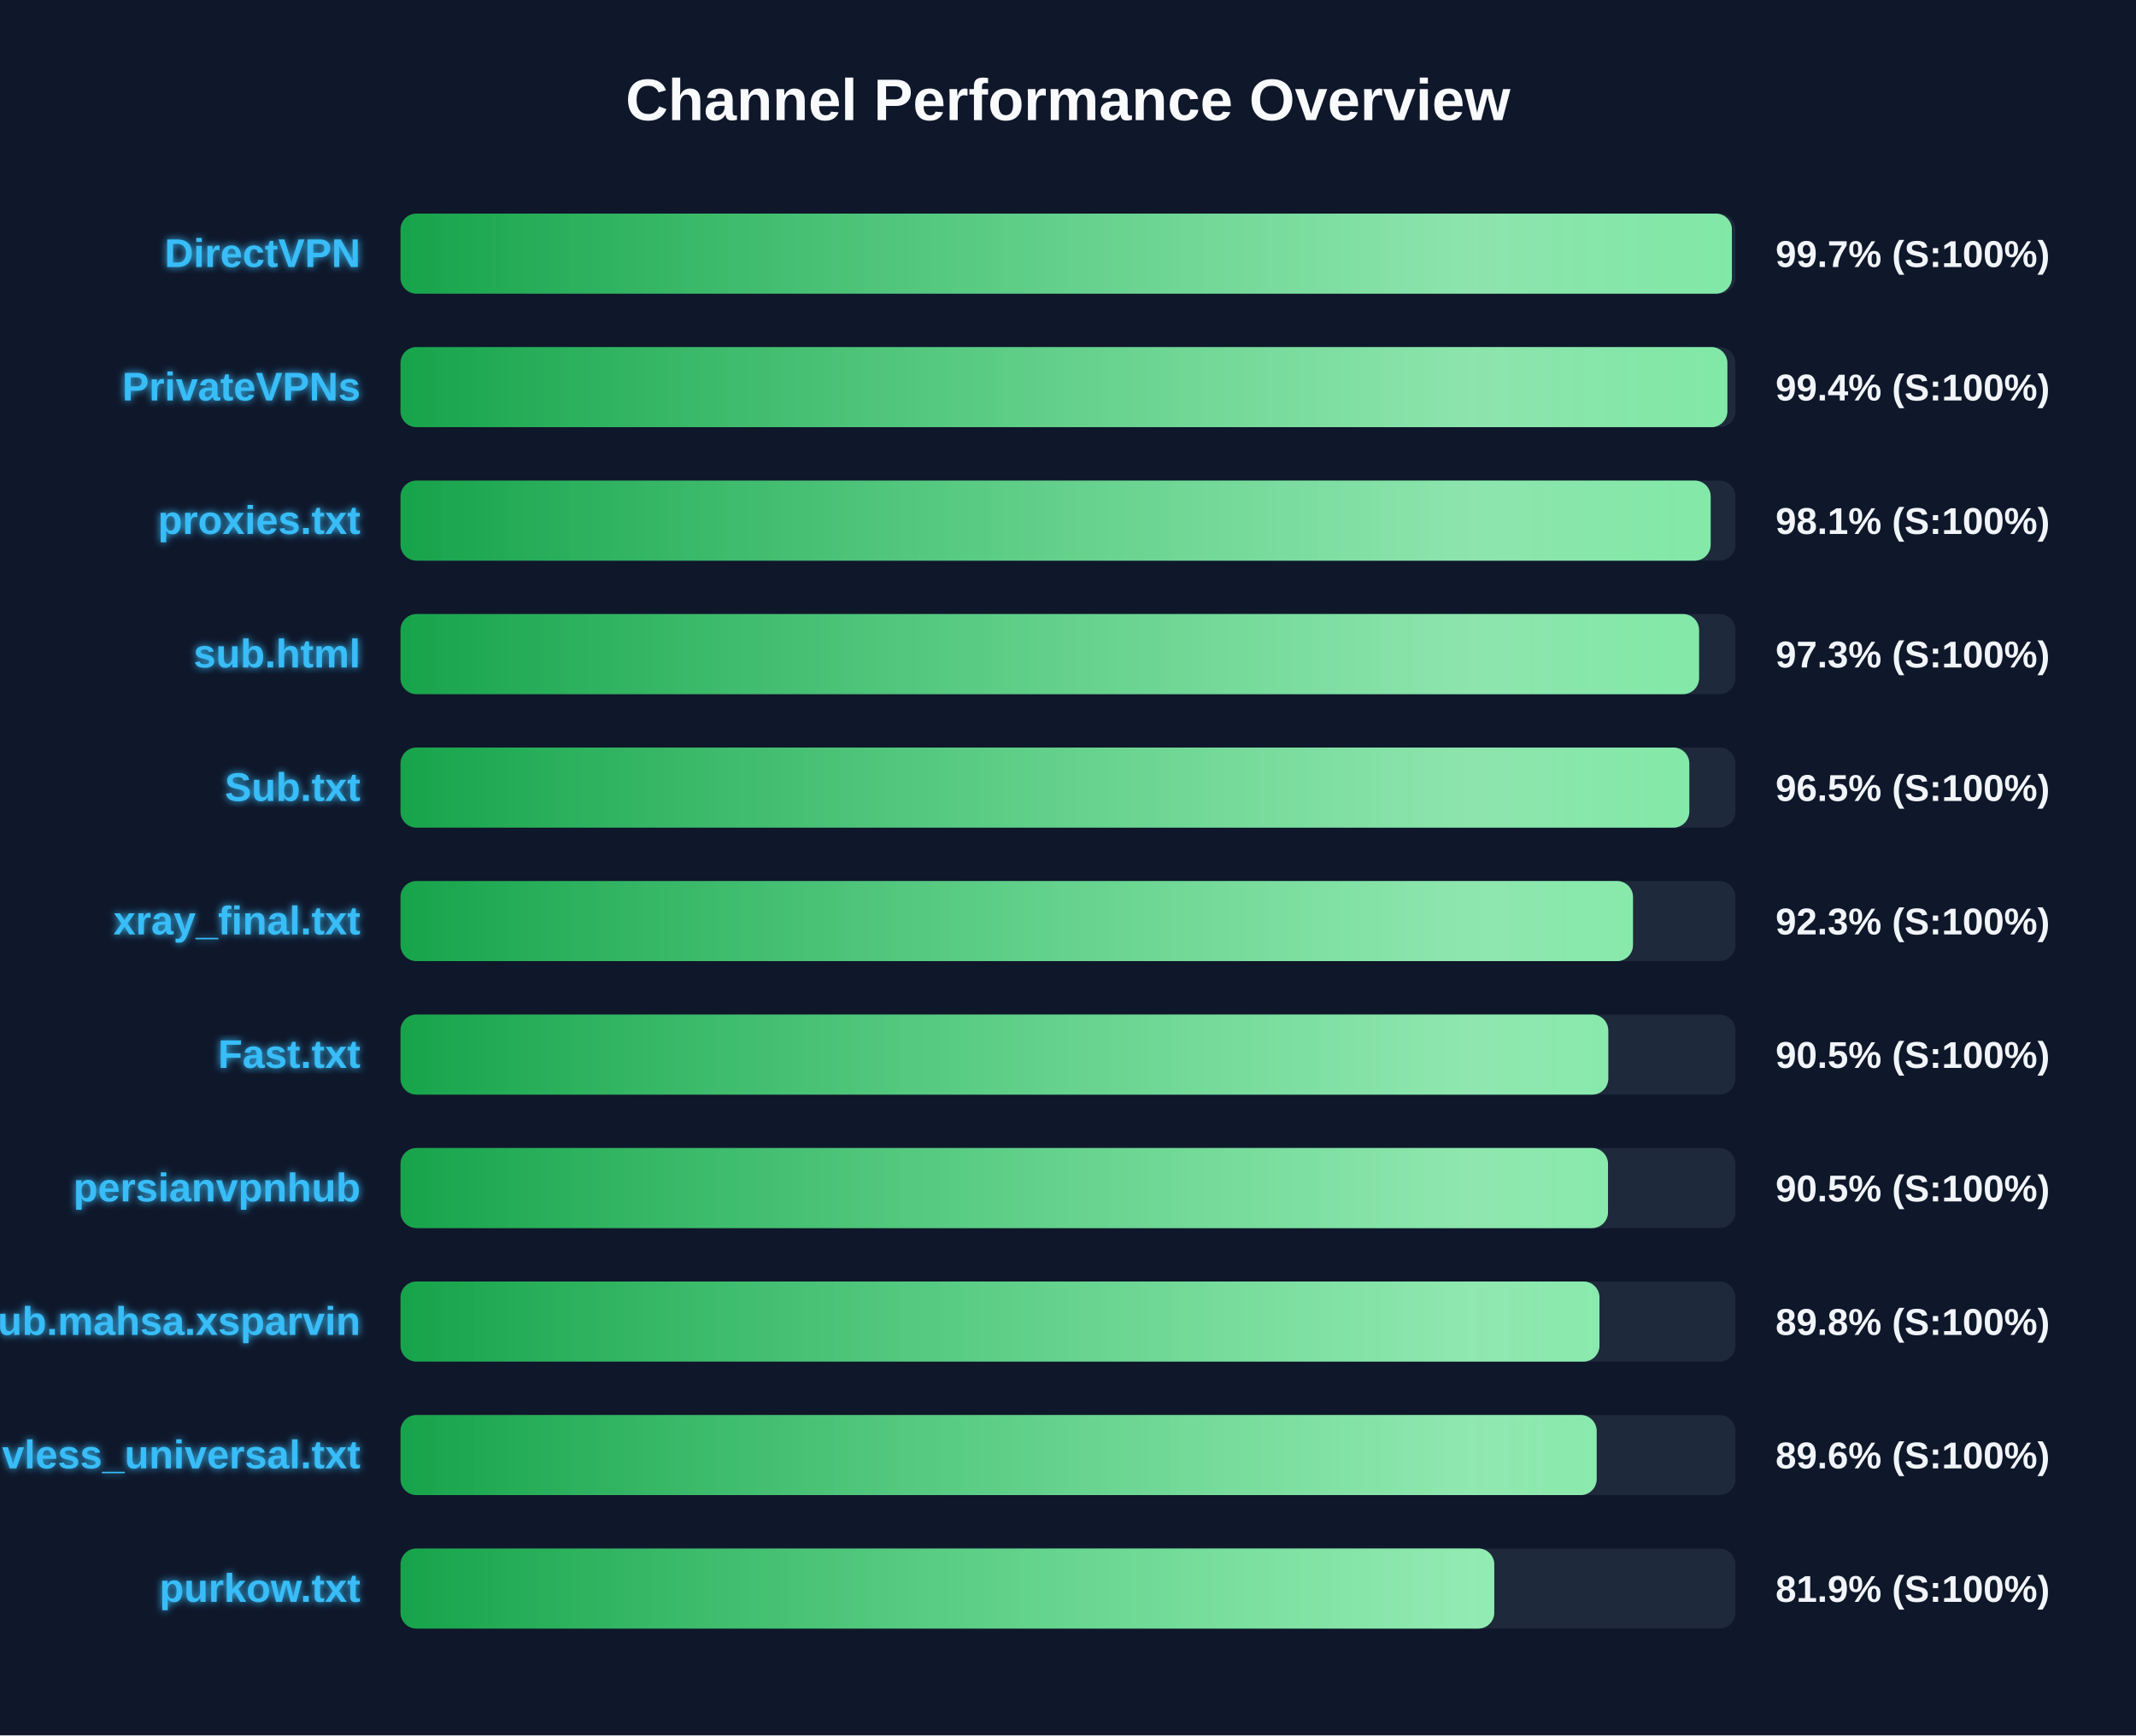
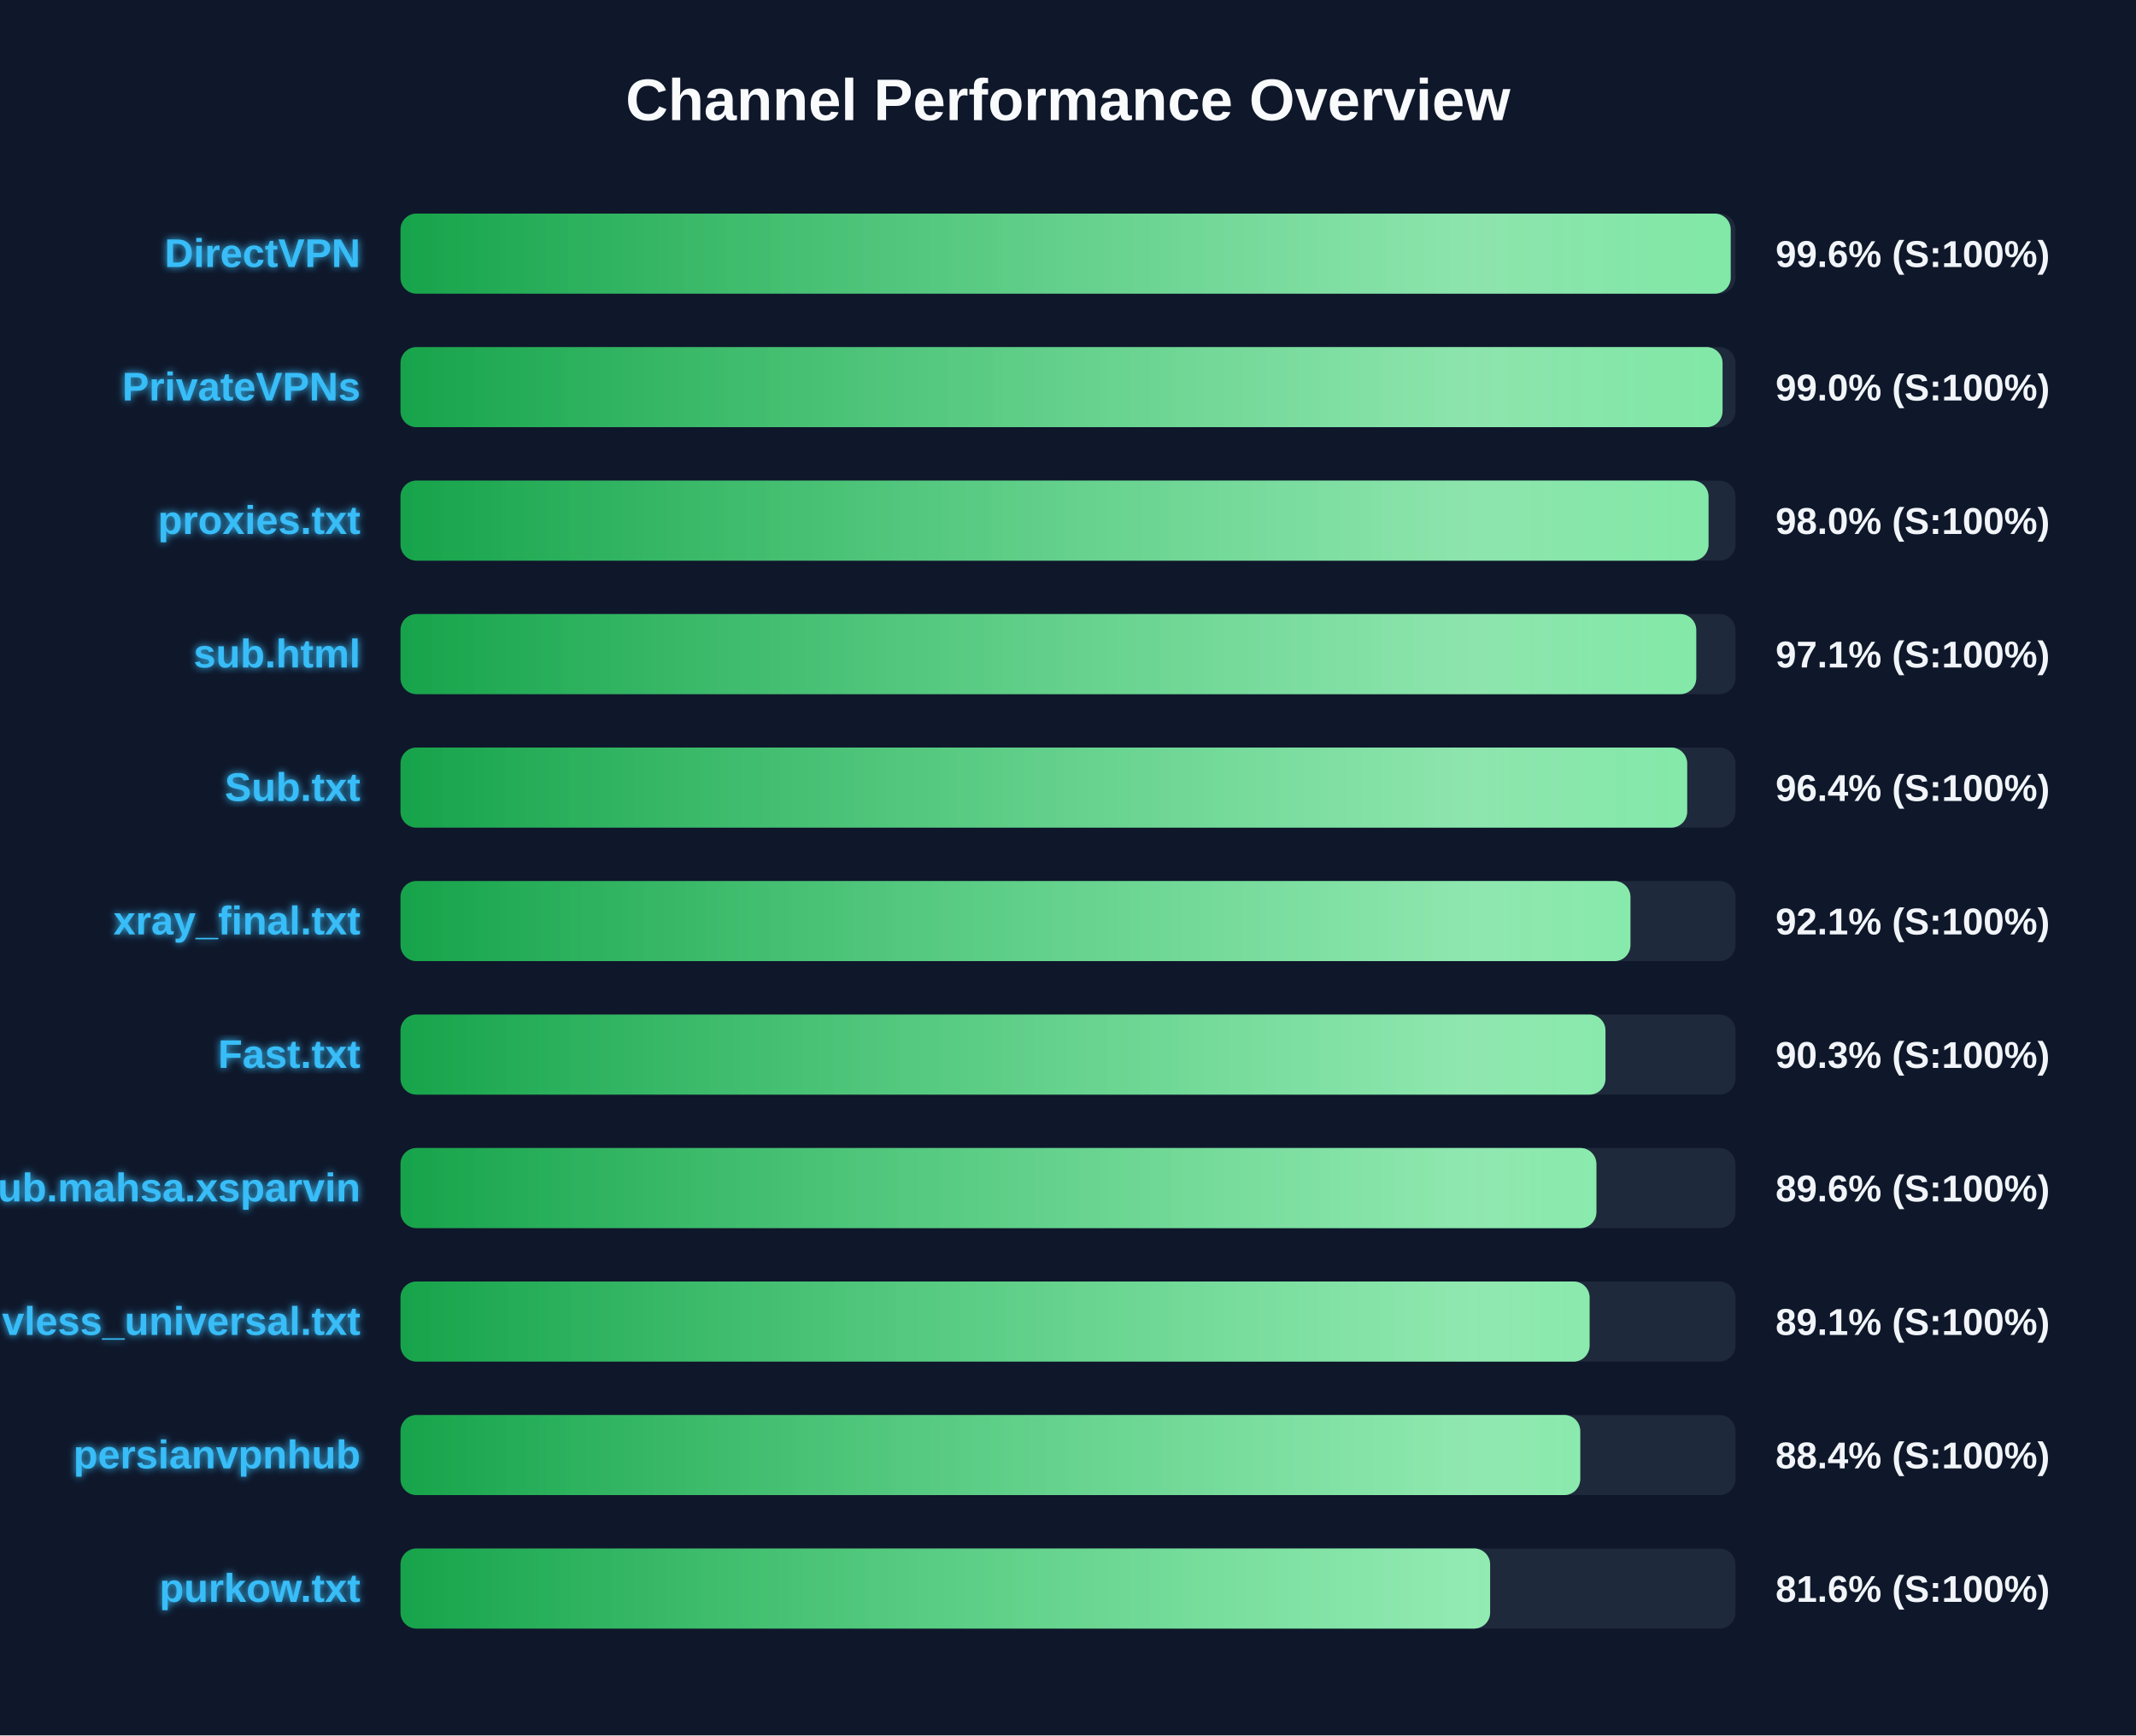
<svg xmlns="http://www.w3.org/2000/svg" width="800" height="650" version="1.1">
  <defs>
    <linearGradient id="grad-green" x1="0%" y1="0%" x2="100%" y2="0%">
      <stop offset="0%" stop-color="#16a34a" />
      <stop offset="100%" stop-color="#4ade80" />
    </linearGradient>
    <linearGradient id="grad-yellow" x1="0%" y1="0%" x2="100%" y2="0%">
      <stop offset="0%" stop-color="#ca8a04" />
      <stop offset="100%" stop-color="#fde047" />
    </linearGradient>
    <linearGradient id="grad-red" x1="0%" y1="0%" x2="100%" y2="0%">
      <stop offset="0%" stop-color="#dc2626" />
      <stop offset="100%" stop-color="#f87171" />
    </linearGradient>
    <linearGradient id="shimmer" x1="0%" y1="0%" x2="100%" y2="0%">
      <stop offset="0%" stop-color="rgba(255,255,255,0)" />
      <stop offset="50%" stop-color="rgba(255,255,255,0.4)" />
      <stop offset="100%" stop-color="rgba(255,255,255,0)" />
    </linearGradient>
    <filter id="glow" x="-20%" y="-20%" width="140%" height="140%">
      <feGaussianBlur stdDeviation="1.5" result="blur" />
      <feComposite in="SourceGraphic" in2="blur" operator="over" />
    </filter>
  </defs>
  <style>
        .bg-rect { fill: #0f172a; }
        .title { font: bold 22px 'Segoe UI', Arial, sans-serif; fill: #f8fafc; }
        .row { font: bold 15px 'Segoe UI', Arial, sans-serif; fill: #38bdf8; filter: url(#glow); }
        .score { font: bold 14px 'Segoe UI', Arial, sans-serif; fill: #f1f5f9; }
        @keyframes shimmer-anim {
            0% { transform: translateX(-100%); }
            100% { transform: translateX(200%); }
        }
        .shimmer-rect {
            animation: shimmer-anim 2.5s infinite linear;
        }
    </style>
  <rect width="100%" height="100%" class="bg-rect" />
  <text x="400" y="45" text-anchor="middle" class="title">Channel Performance Overview</text>
  <rect x="150" y="80" width="500" height="30" fill="#1e293b" rx="6" />
  <clipPath id="clip-0">
-     <rect x="150" y="80" width="498.65" height="30" rx="6" />
+     <rect x="150" y="80" width="498.2" height="30" rx="6" />
  </clipPath>
-   <rect x="150" y="80" width="498.65" height="30" fill="url(#grad-green)" rx="6" />
+   <rect x="150" y="80" width="498.2" height="30" fill="url(#grad-green)" rx="6" />
  <g clip-path="url(#clip-0)">
    <rect x="150" y="80" width="100%" height="30" fill="url(#shimmer)" class="shimmer-rect" />
  </g>
  <text x="135" y="100" text-anchor="end" class="row">DirectVPN</text>
-   <text x="665" y="100" text-anchor="start" class="score">99.7% (S:100%)</text>
+   <text x="665" y="100" text-anchor="start" class="score">99.6% (S:100%)</text>
  <rect x="150" y="130" width="500" height="30" fill="#1e293b" rx="6" />
  <clipPath id="clip-1">
-     <rect x="150" y="130" width="496.95" height="30" rx="6" />
+     <rect x="150" y="130" width="495.15" height="30" rx="6" />
  </clipPath>
-   <rect x="150" y="130" width="496.95" height="30" fill="url(#grad-green)" rx="6" />
+   <rect x="150" y="130" width="495.15" height="30" fill="url(#grad-green)" rx="6" />
  <g clip-path="url(#clip-1)">
    <rect x="150" y="130" width="100%" height="30" fill="url(#shimmer)" class="shimmer-rect" />
  </g>
  <text x="135" y="150" text-anchor="end" class="row">PrivateVPNs</text>
-   <text x="665" y="150" text-anchor="start" class="score">99.4% (S:100%)</text>
+   <text x="665" y="150" text-anchor="start" class="score">99.0% (S:100%)</text>
  <rect x="150" y="180" width="500" height="30" fill="#1e293b" rx="6" />
  <clipPath id="clip-2">
-     <rect x="150" y="180" width="490.7" height="30" rx="6" />
+     <rect x="150" y="180" width="489.9" height="30" rx="6" />
  </clipPath>
-   <rect x="150" y="180" width="490.7" height="30" fill="url(#grad-green)" rx="6" />
+   <rect x="150" y="180" width="489.9" height="30" fill="url(#grad-green)" rx="6" />
  <g clip-path="url(#clip-2)">
    <rect x="150" y="180" width="100%" height="30" fill="url(#shimmer)" class="shimmer-rect" />
  </g>
  <text x="135" y="200" text-anchor="end" class="row">proxies.txt</text>
-   <text x="665" y="200" text-anchor="start" class="score">98.1% (S:100%)</text>
+   <text x="665" y="200" text-anchor="start" class="score">98.0% (S:100%)</text>
  <rect x="150" y="230" width="500" height="30" fill="#1e293b" rx="6" />
  <clipPath id="clip-3">
-     <rect x="150" y="230" width="486.35" height="30" rx="6" />
+     <rect x="150" y="230" width="485.3" height="30" rx="6" />
  </clipPath>
-   <rect x="150" y="230" width="486.35" height="30" fill="url(#grad-green)" rx="6" />
+   <rect x="150" y="230" width="485.3" height="30" fill="url(#grad-green)" rx="6" />
  <g clip-path="url(#clip-3)">
    <rect x="150" y="230" width="100%" height="30" fill="url(#shimmer)" class="shimmer-rect" />
  </g>
  <text x="135" y="250" text-anchor="end" class="row">sub.html</text>
-   <text x="665" y="250" text-anchor="start" class="score">97.3% (S:100%)</text>
+   <text x="665" y="250" text-anchor="start" class="score">97.1% (S:100%)</text>
  <rect x="150" y="280" width="500" height="30" fill="#1e293b" rx="6" />
  <clipPath id="clip-4">
-     <rect x="150" y="280" width="482.7" height="30" rx="6" />
+     <rect x="150" y="280" width="481.9" height="30" rx="6" />
  </clipPath>
-   <rect x="150" y="280" width="482.7" height="30" fill="url(#grad-green)" rx="6" />
+   <rect x="150" y="280" width="481.9" height="30" fill="url(#grad-green)" rx="6" />
  <g clip-path="url(#clip-4)">
    <rect x="150" y="280" width="100%" height="30" fill="url(#shimmer)" class="shimmer-rect" />
  </g>
  <text x="135" y="300" text-anchor="end" class="row">Sub.txt</text>
-   <text x="665" y="300" text-anchor="start" class="score">96.5% (S:100%)</text>
+   <text x="665" y="300" text-anchor="start" class="score">96.4% (S:100%)</text>
  <rect x="150" y="330" width="500" height="30" fill="#1e293b" rx="6" />
  <clipPath id="clip-5">
-     <rect x="150" y="330" width="461.6" height="30" rx="6" />
+     <rect x="150" y="330" width="460.65" height="30" rx="6" />
  </clipPath>
-   <rect x="150" y="330" width="461.6" height="30" fill="url(#grad-green)" rx="6" />
+   <rect x="150" y="330" width="460.65" height="30" fill="url(#grad-green)" rx="6" />
  <g clip-path="url(#clip-5)">
    <rect x="150" y="330" width="100%" height="30" fill="url(#shimmer)" class="shimmer-rect" />
  </g>
  <text x="135" y="350" text-anchor="end" class="row">xray_final.txt</text>
-   <text x="665" y="350" text-anchor="start" class="score">92.3% (S:100%)</text>
+   <text x="665" y="350" text-anchor="start" class="score">92.1% (S:100%)</text>
  <rect x="150" y="380" width="500" height="30" fill="#1e293b" rx="6" />
  <clipPath id="clip-6">
-     <rect x="150" y="380" width="452.35" height="30" rx="6" />
+     <rect x="150" y="380" width="451.3" height="30" rx="6" />
  </clipPath>
-   <rect x="150" y="380" width="452.35" height="30" fill="url(#grad-green)" rx="6" />
+   <rect x="150" y="380" width="451.3" height="30" fill="url(#grad-green)" rx="6" />
  <g clip-path="url(#clip-6)">
    <rect x="150" y="380" width="100%" height="30" fill="url(#shimmer)" class="shimmer-rect" />
  </g>
  <text x="135" y="400" text-anchor="end" class="row">Fast.txt</text>
-   <text x="665" y="400" text-anchor="start" class="score">90.5% (S:100%)</text>
+   <text x="665" y="400" text-anchor="start" class="score">90.3% (S:100%)</text>
  <rect x="150" y="430" width="500" height="30" fill="#1e293b" rx="6" />
  <clipPath id="clip-7">
-     <rect x="150" y="430" width="452.25" height="30" rx="6" />
+     <rect x="150" y="430" width="447.9" height="30" rx="6" />
  </clipPath>
-   <rect x="150" y="430" width="452.25" height="30" fill="url(#grad-green)" rx="6" />
+   <rect x="150" y="430" width="447.9" height="30" fill="url(#grad-green)" rx="6" />
  <g clip-path="url(#clip-7)">
    <rect x="150" y="430" width="100%" height="30" fill="url(#shimmer)" class="shimmer-rect" />
  </g>
-   <text x="135" y="450" text-anchor="end" class="row">persianvpnhub</text>
-   <text x="665" y="450" text-anchor="start" class="score">90.5% (S:100%)</text>
+   <text x="135" y="450" text-anchor="end" class="row">Sub.mahsa.xsparvin</text>
+   <text x="665" y="450" text-anchor="start" class="score">89.6% (S:100%)</text>
  <rect x="150" y="480" width="500" height="30" fill="#1e293b" rx="6" />
  <clipPath id="clip-8">
-     <rect x="150" y="480" width="449.05" height="30" rx="6" />
+     <rect x="150" y="480" width="445.35" height="30" rx="6" />
  </clipPath>
-   <rect x="150" y="480" width="449.05" height="30" fill="url(#grad-green)" rx="6" />
+   <rect x="150" y="480" width="445.35" height="30" fill="url(#grad-green)" rx="6" />
  <g clip-path="url(#clip-8)">
    <rect x="150" y="480" width="100%" height="30" fill="url(#shimmer)" class="shimmer-rect" />
  </g>
-   <text x="135" y="500" text-anchor="end" class="row">Sub.mahsa.xsparvin</text>
-   <text x="665" y="500" text-anchor="start" class="score">89.8% (S:100%)</text>
+   <text x="135" y="500" text-anchor="end" class="row">vless_universal.txt</text>
+   <text x="665" y="500" text-anchor="start" class="score">89.1% (S:100%)</text>
  <rect x="150" y="530" width="500" height="30" fill="#1e293b" rx="6" />
  <clipPath id="clip-9">
-     <rect x="150" y="530" width="448.0" height="30" rx="6" />
+     <rect x="150" y="530" width="441.85" height="30" rx="6" />
  </clipPath>
-   <rect x="150" y="530" width="448.0" height="30" fill="url(#grad-green)" rx="6" />
+   <rect x="150" y="530" width="441.85" height="30" fill="url(#grad-green)" rx="6" />
  <g clip-path="url(#clip-9)">
    <rect x="150" y="530" width="100%" height="30" fill="url(#shimmer)" class="shimmer-rect" />
  </g>
-   <text x="135" y="550" text-anchor="end" class="row">vless_universal.txt</text>
-   <text x="665" y="550" text-anchor="start" class="score">89.6% (S:100%)</text>
+   <text x="135" y="550" text-anchor="end" class="row">persianvpnhub</text>
+   <text x="665" y="550" text-anchor="start" class="score">88.4% (S:100%)</text>
  <rect x="150" y="580" width="500" height="30" fill="#1e293b" rx="6" />
  <clipPath id="clip-10">
-     <rect x="150" y="580" width="409.65" height="30" rx="6" />
+     <rect x="150" y="580" width="408.1" height="30" rx="6" />
  </clipPath>
-   <rect x="150" y="580" width="409.65" height="30" fill="url(#grad-green)" rx="6" />
+   <rect x="150" y="580" width="408.1" height="30" fill="url(#grad-green)" rx="6" />
  <g clip-path="url(#clip-10)">
    <rect x="150" y="580" width="100%" height="30" fill="url(#shimmer)" class="shimmer-rect" />
  </g>
  <text x="135" y="600" text-anchor="end" class="row">purkow.txt</text>
-   <text x="665" y="600" text-anchor="start" class="score">81.9% (S:100%)</text>
+   <text x="665" y="600" text-anchor="start" class="score">81.6% (S:100%)</text>
</svg>
